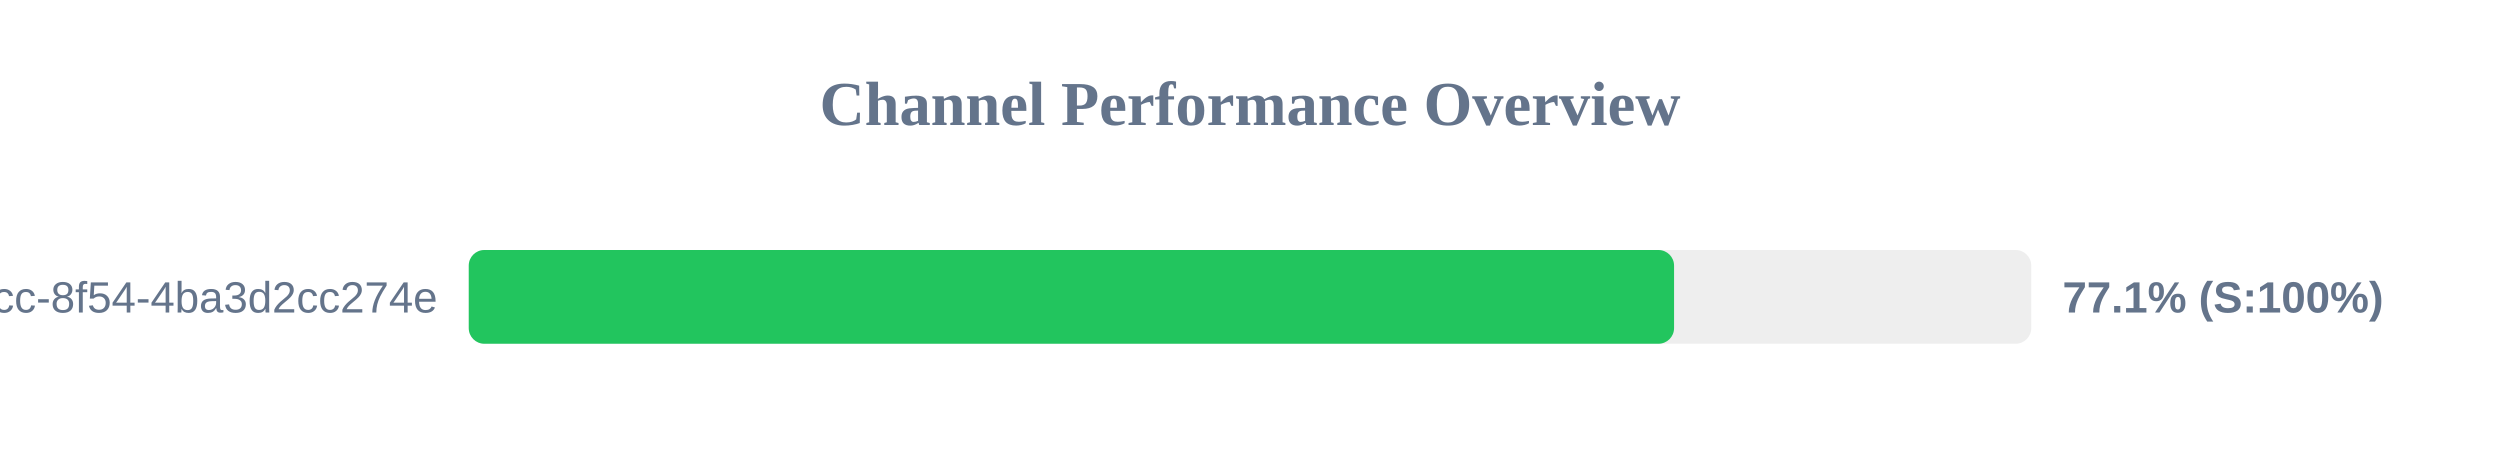
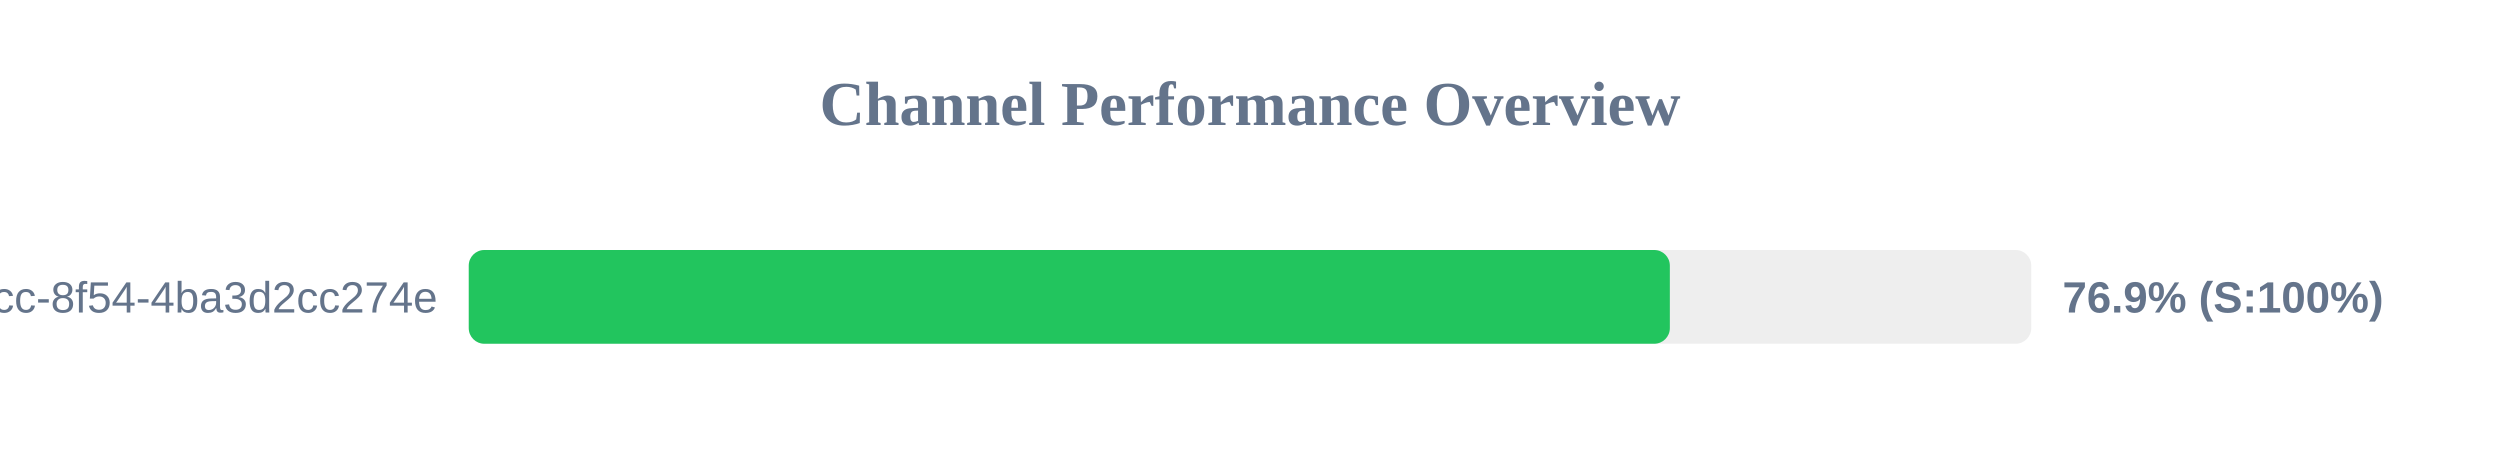
<svg xmlns="http://www.w3.org/2000/svg" width="800" height="150" version="1.1">
  <style>
        .row { font: 14px Arial; fill: #64748b; }
        .score { font: bold 14px Arial; fill: #64748b; }
    </style>
  <text x="400" y="40" text-anchor="middle" font-size="20px" font-weight="bold" fill="#64748b">Channel Performance Overview</text>
  <rect x="150" y="80" width="500" height="30" fill="#eee" rx="5" />
-   <rect x="150" y="80" width="385.7" height="30" fill="#22c55e" rx="5" />
+   <rect x="150" y="80" width="384.35" height="30" fill="#22c55e" rx="5" />
  <text x="140" y="100" text-anchor="end" class="row">?uuid=45cc0b3a-0adb-4dcc-8f54-4ba3d2cc274e</text>
-   <text x="660" y="100" text-anchor="start" class="score">77.1% (S:100%)</text>
+   <text x="660" y="100" text-anchor="start" class="score">76.9% (S:100%)</text>
</svg>
